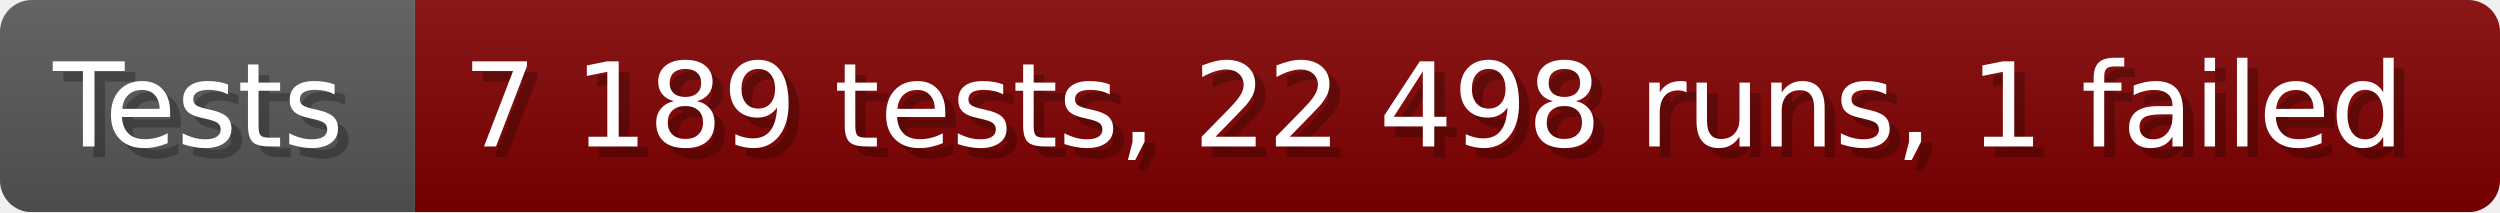
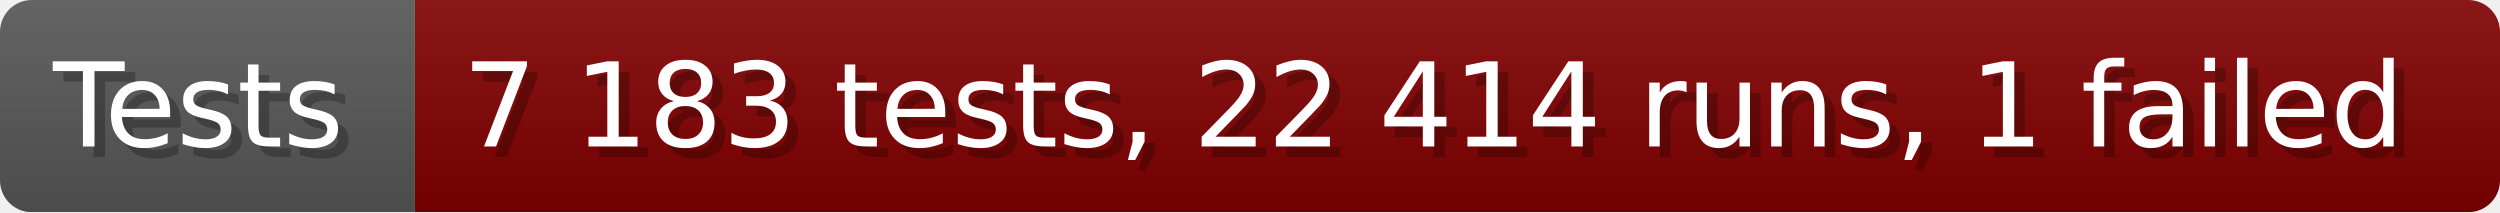
- <svg xmlns="http://www.w3.org/2000/svg" width="235.6" height="20" viewBox="0 0 2356 200" role="img" aria-label="Tests: 7 189 tests, 22 498 runs, 1 failed">
+ <svg xmlns="http://www.w3.org/2000/svg" width="235.6" height="20" viewBox="0 0 2356 200" role="img" aria-label="Tests: 7 183 tests, 22 414 runs, 1 failed">
  <linearGradient id="a" x2="0" y2="100%">
    <stop offset="0" stop-opacity=".1" stop-color="#EEE" />
    <stop offset="1" stop-opacity=".1" />
  </linearGradient>
  <mask id="m">
    <rect width="2356" height="200" rx="30" fill="#FFF" />
  </mask>
  <g mask="url(#m)">
    <rect width="391" height="200" fill="#555" />
    <rect width="1965" height="200" fill="#800000" x="391" />
    <rect width="2356" height="200" fill="url(#a)" />
  </g>
  <g aria-hidden="true" fill="#fff" text-anchor="start" font-family="Verdana,DejaVu Sans,sans-serif" font-size="110">
    <text x="60" y="148" textLength="291" fill="#000" opacity="0.25">Tests</text>
    <text x="50" y="138" textLength="291">Tests</text>
-     <text x="446" y="148" textLength="1865" fill="#000" opacity="0.25">7 189 tests, 22 498 runs, 1 failed</text>
-     <text x="436" y="138" textLength="1865">7 189 tests, 22 498 runs, 1 failed</text>
+     <text x="446" y="148" textLength="1865" fill="#000" opacity="0.25">7 183 tests, 22 414 runs, 1 failed</text>
+     <text x="436" y="138" textLength="1865">7 183 tests, 22 414 runs, 1 failed</text>
  </g>
</svg>
